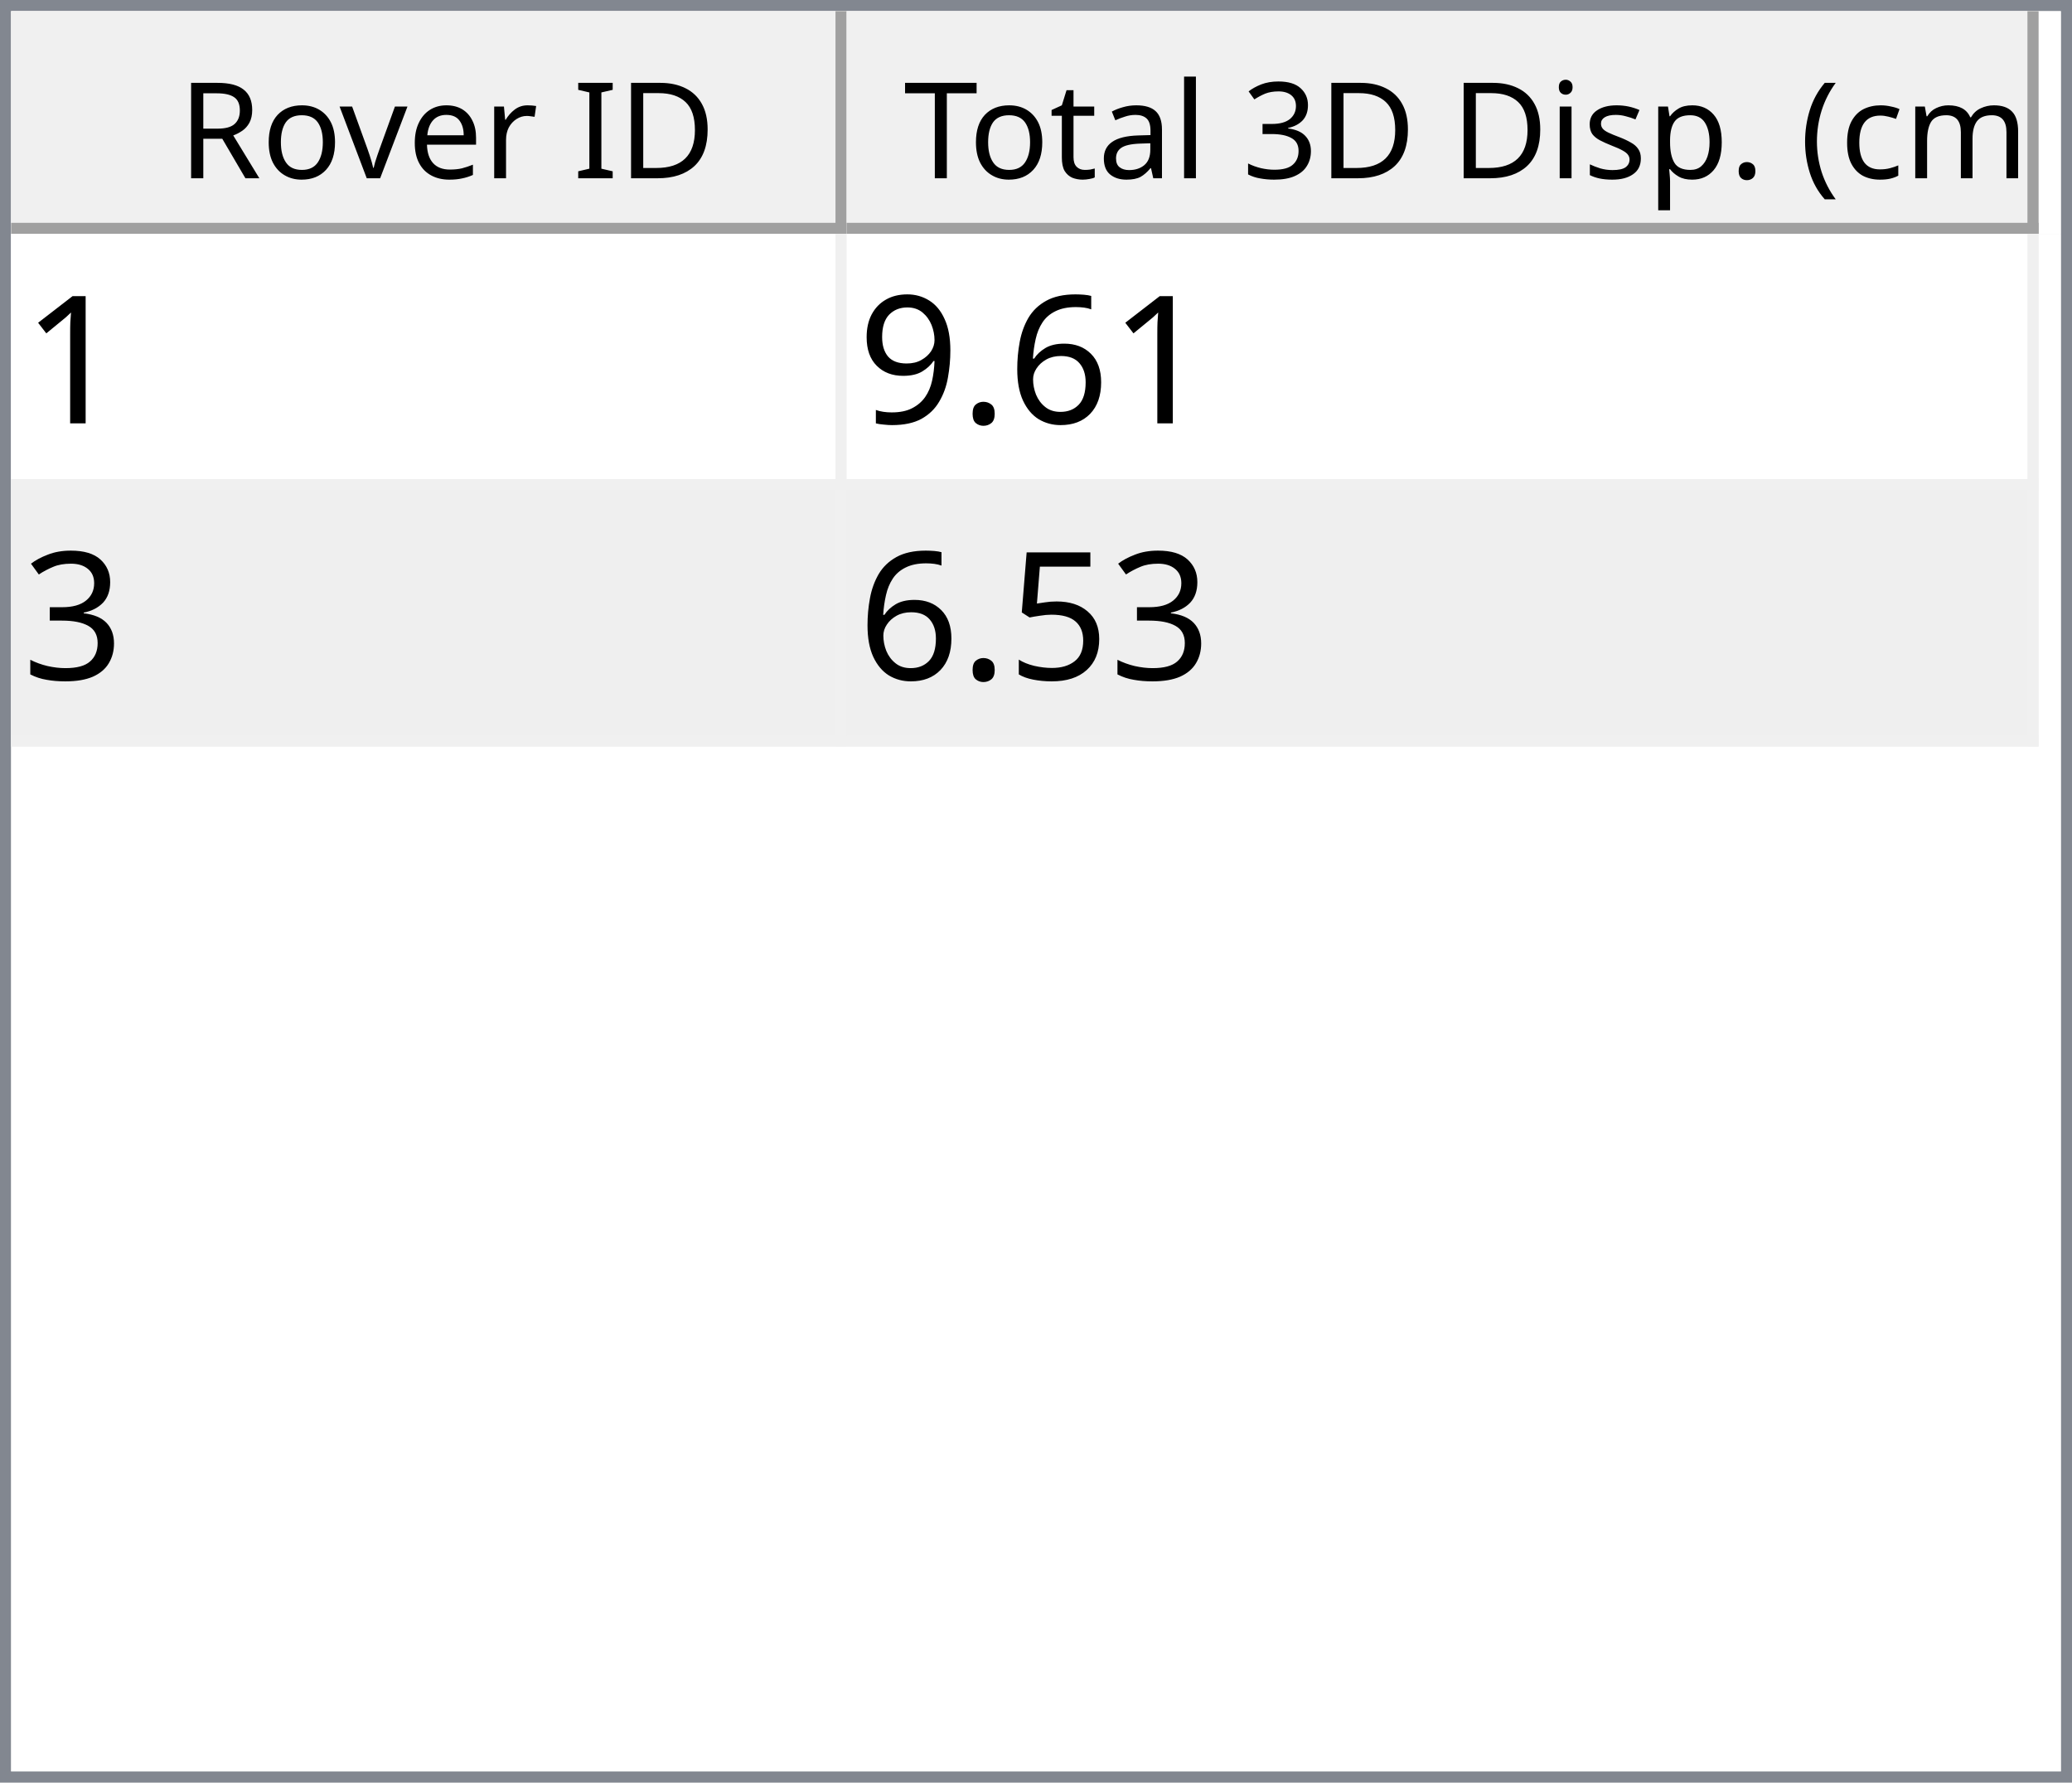
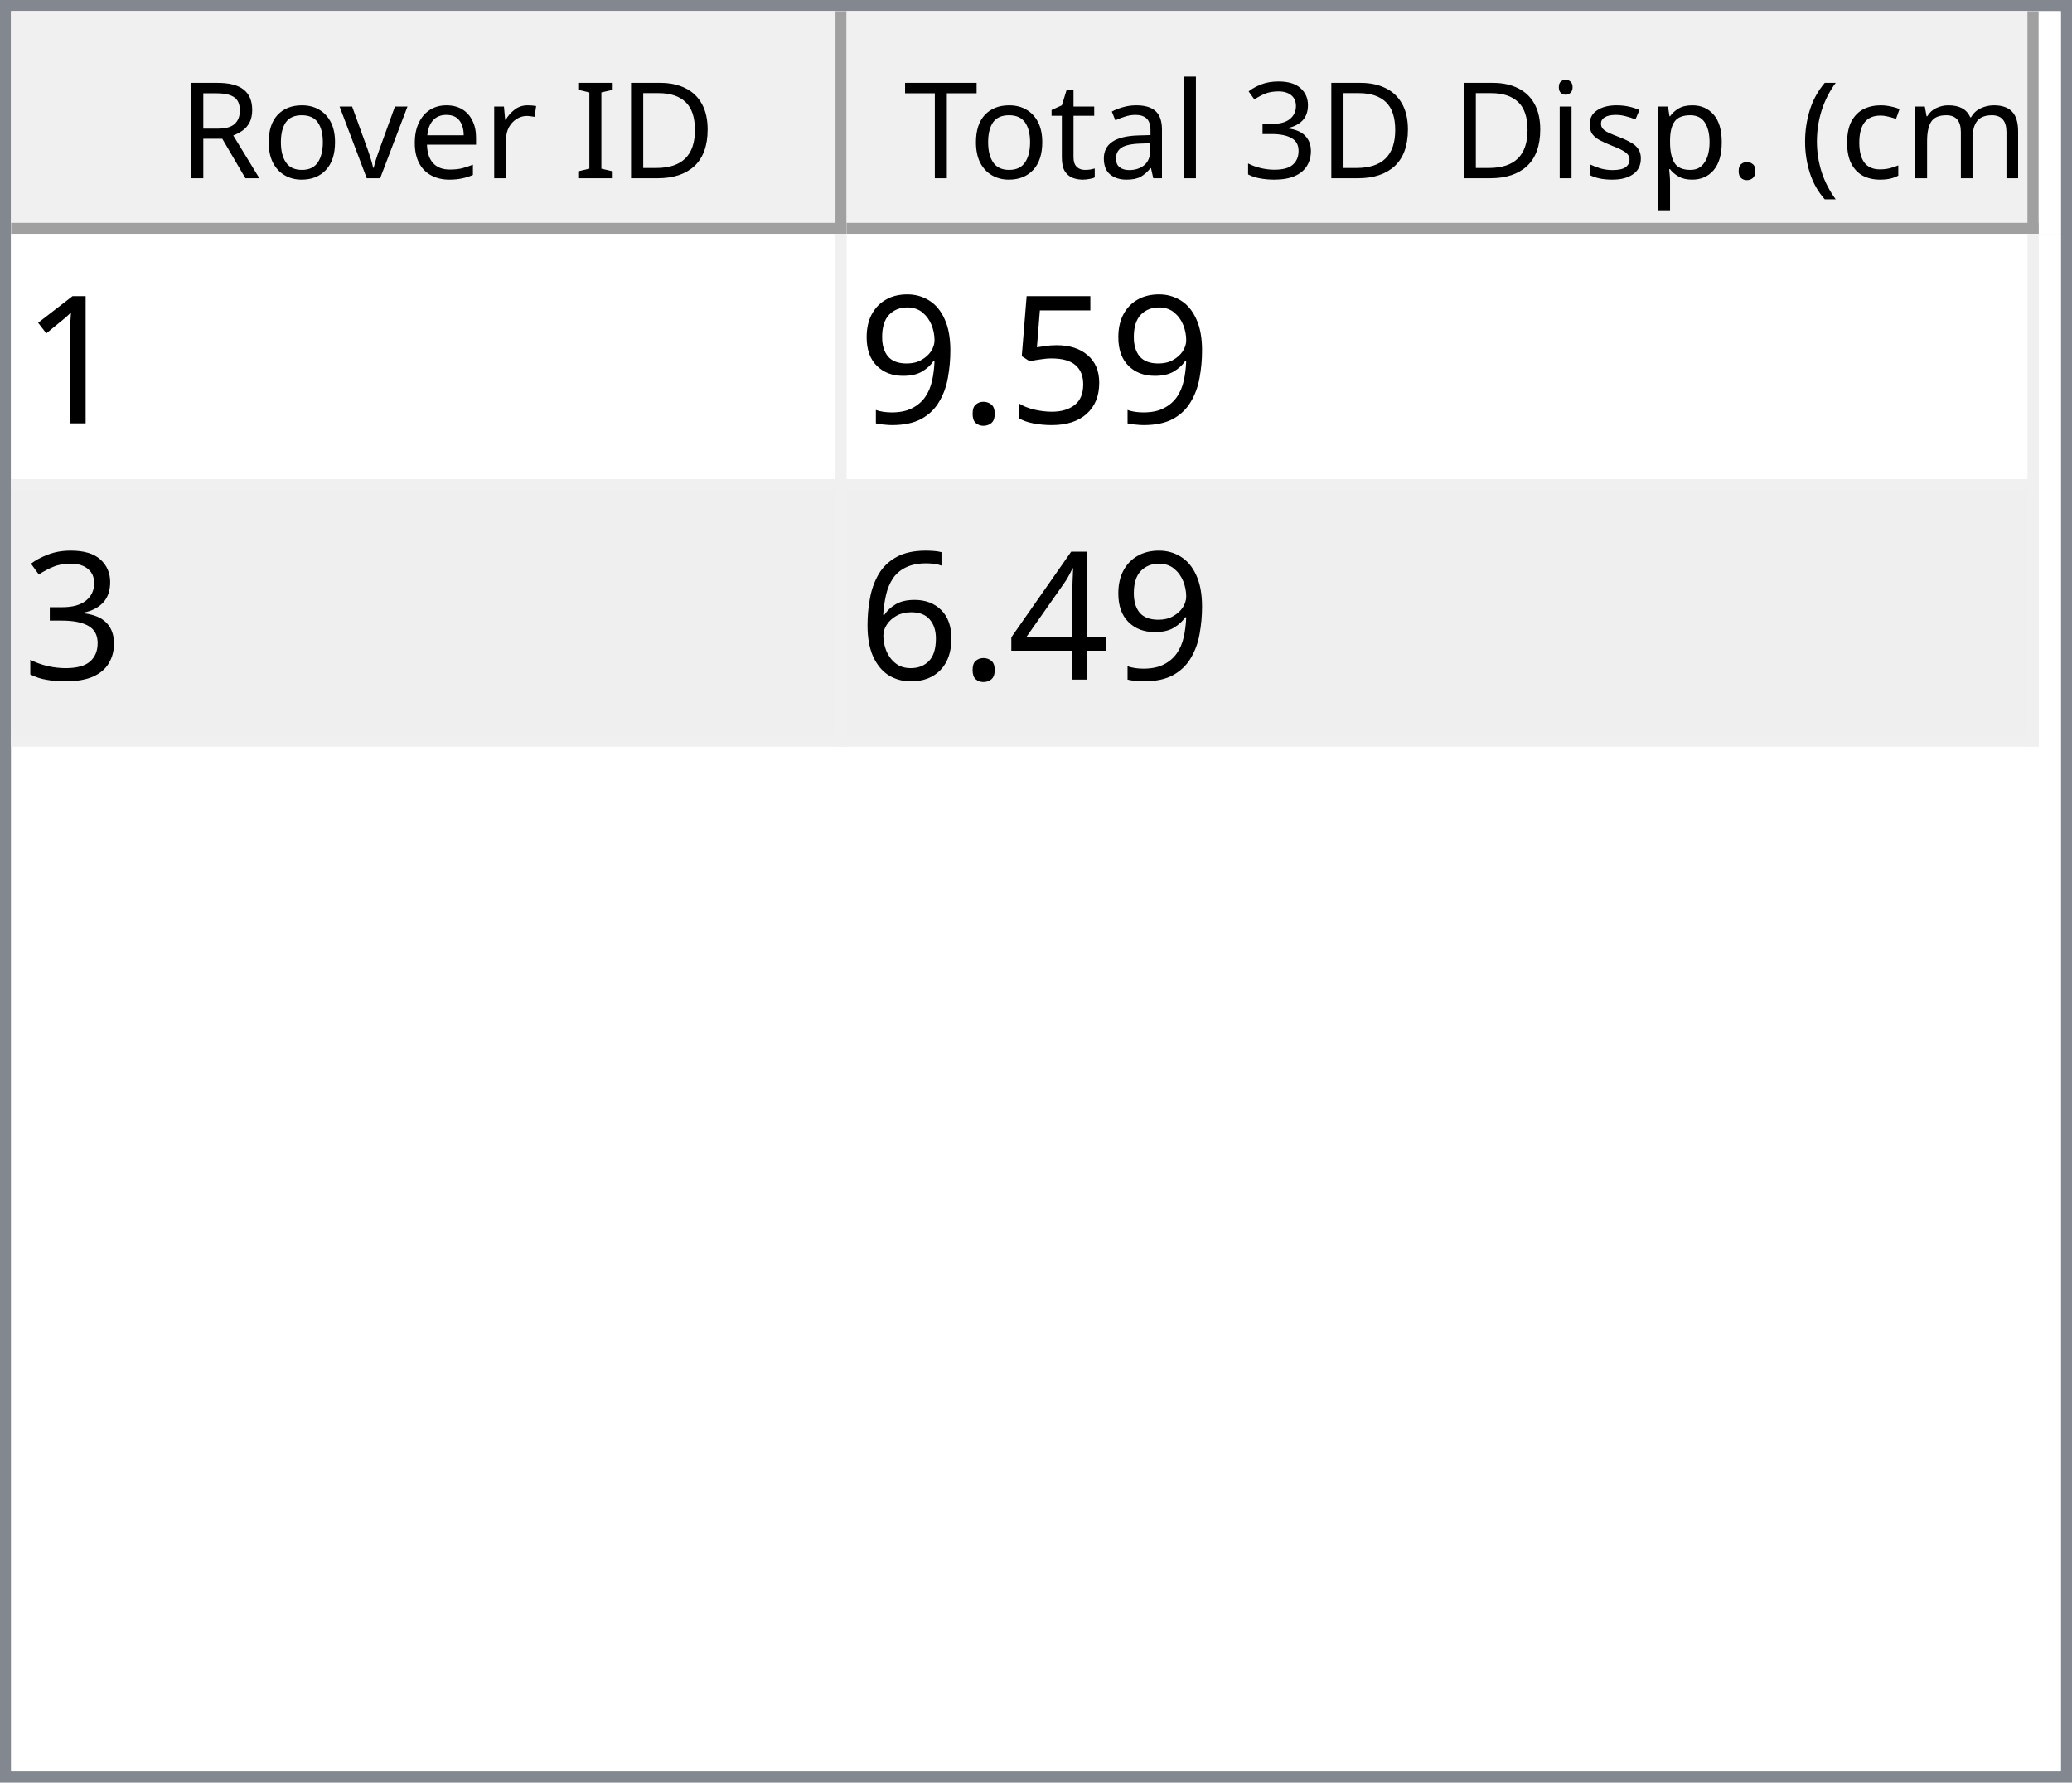
<svg xmlns="http://www.w3.org/2000/svg" style="fill-opacity:1; color-rendering:auto; color-interpolation:auto; text-rendering:auto; stroke:black; stroke-linecap:square; stroke-miterlimit:10; shape-rendering:auto; stroke-opacity:1; fill:black; stroke-dasharray:none; font-weight:normal; stroke-width:1; font-family:'Dialog'; font-style:normal; stroke-linejoin:miter; font-size:12px; stroke-dashoffset:0; image-rendering:auto;" width="186" height="160">
  <defs id="genericDefs" />
  <g>
    <defs id="defs1">
      <clipPath clipPathUnits="userSpaceOnUse" id="clipPath1">
        <path d="M0 0 L186 0 L186 160 L0 160 L0 0 Z" />
      </clipPath>
      <clipPath clipPathUnits="userSpaceOnUse" id="clipPath2">
        <path d="M0 0 L0 160 L186 160 L186 0 Z" />
      </clipPath>
      <clipPath clipPathUnits="userSpaceOnUse" id="clipPath3">
        <path d="M0 0 L0 20 L184 20 L184 0 Z" />
      </clipPath>
      <clipPath clipPathUnits="userSpaceOnUse" id="clipPath4">
        <path d="M0 0 L0 20 L75 20 L75 0 Z" />
      </clipPath>
      <clipPath clipPathUnits="userSpaceOnUse" id="clipPath5">
        <path d="M1 1 L1 19 L74 19 L74 1 Z" />
      </clipPath>
      <clipPath clipPathUnits="userSpaceOnUse" id="clipPath6">
        <path d="M0 0 L0 18 L73 18 L73 0 Z" />
      </clipPath>
      <clipPath clipPathUnits="userSpaceOnUse" id="clipPath7">
        <path d="M-0.5 -0.5 L-0.5 19.5 L74.5 19.5 L74.5 -0.5 Z" />
      </clipPath>
      <clipPath clipPathUnits="userSpaceOnUse" id="clipPath8">
        <path d="M0 0 L0 20 L107 20 L107 0 Z" />
      </clipPath>
      <clipPath clipPathUnits="userSpaceOnUse" id="clipPath9">
        <path d="M1 1 L1 19 L106 19 L106 1 Z" />
      </clipPath>
      <clipPath clipPathUnits="userSpaceOnUse" id="clipPath10">
        <path d="M0 0 L0 18 L105 18 L105 0 Z" />
      </clipPath>
      <clipPath clipPathUnits="userSpaceOnUse" id="clipPath11">
        <path d="M-0.5 -0.5 L-0.5 19.5 L106.5 19.5 L106.5 -0.5 Z" />
      </clipPath>
      <clipPath clipPathUnits="userSpaceOnUse" id="clipPath12">
        <path d="M0 0 L0 138 L184 138 L184 0 Z" />
      </clipPath>
      <clipPath clipPathUnits="userSpaceOnUse" id="clipPath13">
        <path d="M0 0 L0 46 L182 46 L182 0 Z" />
      </clipPath>
      <clipPath clipPathUnits="userSpaceOnUse" id="clipPath14">
        <path d="M-0.5 -0.5 L-0.5 45.5 L181.5 45.5 L181.5 -0.5 Z" />
      </clipPath>
      <clipPath clipPathUnits="userSpaceOnUse" id="clipPath15">
        <path d="M0 0 L0 22 L74 22 L74 0 Z" />
      </clipPath>
      <clipPath clipPathUnits="userSpaceOnUse" id="clipPath16">
        <path d="M0 0 L0 22 L106 22 L106 0 Z" />
      </clipPath>
      <font horiz-adv-x="64.551" id="font1">
        <font-face ascent="107.91" descent="25.098" units-per-em="100" style="font-style:normal; font-family:Segoe UI; font-weight:normal;" />
        <missing-glyph horiz-adv-x="64.551" d="M8.109 0 L8.109 68.266 L56.453 68.266 L56.453 0 L8.109 0 ZM15.328 7.234 L49.219 7.234 L49.219 61.031 L15.328 61.031 L15.328 7.234 Z" />
        <glyph unicode="D" horiz-adv-x="70.117" d="M9.188 0 L9.188 70.016 L28.516 70.016 Q65.531 70.016 65.531 35.891 Q65.531 19.672 55.25 9.836 Q44.969 0 27.734 0 L9.188 0 ZM17.391 62.594 L17.391 7.422 L27.828 7.422 Q41.609 7.422 49.273 14.797 Q56.938 22.172 56.938 35.688 Q56.938 62.594 28.328 62.594 L17.391 62.594 Z" />
        <glyph unicode="I" horiz-adv-x="26.611" d="M17.391 0 L9.188 0 L9.188 70.016 L17.391 70.016 L17.391 0 Z" />
        <glyph unicode=" " horiz-adv-x="27.393" d="" />
        <glyph unicode="r" horiz-adv-x="34.766" d="M34.188 41.891 Q32.078 43.5 28.125 43.5 Q23 43.5 19.555 38.672 Q16.109 33.844 16.109 25.484 L16.109 0 L8.109 0 L8.109 50 L16.109 50 L16.109 39.703 L16.312 39.703 Q18.016 44.969 21.531 47.922 Q25.047 50.875 29.391 50.875 Q32.516 50.875 34.188 50.203 L34.188 41.891 Z" />
        <glyph unicode="e" horiz-adv-x="52.295" d="M48.297 23 L12.984 23 Q13.188 14.656 17.484 10.109 Q21.781 5.562 29.297 5.562 Q37.75 5.562 44.828 11.141 L44.828 3.609 Q38.234 -1.172 27.391 -1.172 Q16.797 -1.172 10.742 5.641 Q4.688 12.453 4.688 24.812 Q4.688 36.469 11.305 43.82 Q17.922 51.172 27.734 51.172 Q37.547 51.172 42.922 44.828 Q48.297 38.484 48.297 27.203 L48.297 23 ZM40.094 29.781 Q40.047 36.719 36.75 40.578 Q33.453 44.438 27.594 44.438 Q21.922 44.438 17.969 40.383 Q14.016 36.328 13.094 29.781 L40.094 29.781 Z" />
        <glyph unicode="v" horiz-adv-x="47.9" d="M47.406 50 L27.484 0 L19.625 0 L0.688 50 L9.469 50 L22.172 13.672 Q23.578 9.672 23.922 6.688 L24.125 6.688 Q24.609 10.453 25.688 13.484 L38.969 50 L47.406 50 Z" />
        <glyph unicode="o" horiz-adv-x="58.594" d="M29 -1.172 Q17.922 -1.172 11.305 5.836 Q4.688 12.844 4.688 24.422 Q4.688 37.016 11.57 44.094 Q18.453 51.172 30.172 51.172 Q41.359 51.172 47.633 44.289 Q53.906 37.406 53.906 25.203 Q53.906 13.234 47.141 6.031 Q40.375 -1.172 29 -1.172 ZM29.594 44.438 Q21.875 44.438 17.383 39.188 Q12.891 33.938 12.891 24.703 Q12.891 15.828 17.43 10.695 Q21.969 5.562 29.594 5.562 Q37.359 5.562 41.531 10.594 Q45.703 15.625 45.703 24.906 Q45.703 34.281 41.531 39.359 Q37.359 44.438 29.594 44.438 Z" />
        <glyph unicode="R" horiz-adv-x="59.814" d="M59.375 0 L49.609 0 L37.891 19.625 Q36.281 22.359 34.766 24.289 Q33.25 26.219 31.664 27.438 Q30.078 28.656 28.25 29.219 Q26.422 29.781 24.125 29.781 L17.391 29.781 L17.391 0 L9.188 0 L9.188 70.016 L30.078 70.016 Q34.672 70.016 38.555 68.867 Q42.438 67.719 45.289 65.375 Q48.141 63.031 49.758 59.547 Q51.375 56.062 51.375 51.375 Q51.375 47.703 50.273 44.656 Q49.172 41.609 47.148 39.211 Q45.125 36.812 42.266 35.133 Q39.406 33.453 35.844 32.516 L35.844 32.328 Q37.594 31.547 38.891 30.547 Q40.188 29.547 41.359 28.18 Q42.531 26.812 43.68 25.078 Q44.828 23.344 46.234 21.047 L59.375 0 ZM17.391 62.594 L17.391 37.203 L28.516 37.203 Q31.594 37.203 34.203 38.133 Q36.812 39.062 38.719 40.797 Q40.625 42.531 41.703 45.047 Q42.781 47.562 42.781 50.688 Q42.781 56.297 39.141 59.445 Q35.5 62.594 28.609 62.594 L17.391 62.594 Z" />
        <glyph unicode=")" horiz-adv-x="30.176" d="M8.297 -15.922 L1.172 -15.922 Q16.406 2.344 16.406 26.812 Q16.406 51.469 1.078 70.016 L8.297 70.016 Q23.531 52.156 23.531 26.703 Q23.531 1.375 8.297 -15.922 Z" />
        <glyph unicode="m" horiz-adv-x="86.133" d="M79.109 0 L71.094 0 L71.094 28.719 Q71.094 37.016 68.531 40.727 Q65.969 44.438 59.906 44.438 Q54.781 44.438 51.195 39.75 Q47.609 35.062 47.609 28.516 L47.609 0 L39.594 0 L39.594 29.688 Q39.594 44.438 28.219 44.438 Q22.953 44.438 19.531 40.016 Q16.109 35.594 16.109 28.516 L16.109 0 L8.109 0 L8.109 50 L16.109 50 L16.109 42.094 L16.312 42.094 Q21.625 51.172 31.844 51.172 Q36.969 51.172 40.773 48.312 Q44.578 45.453 46 40.828 Q51.562 51.172 62.594 51.172 Q79.109 51.172 79.109 30.812 L79.109 0 Z" />
        <glyph unicode="c" horiz-adv-x="46.191" d="M42.188 2.297 Q36.422 -1.172 28.516 -1.172 Q17.828 -1.172 11.258 5.789 Q4.688 12.75 4.688 23.828 Q4.688 36.188 11.766 43.68 Q18.844 51.172 30.672 51.172 Q37.25 51.172 42.281 48.734 L42.281 40.531 Q36.719 44.438 30.375 44.438 Q22.703 44.438 17.797 38.945 Q12.891 33.453 12.891 24.516 Q12.891 15.719 17.508 10.641 Q22.125 5.562 29.891 5.562 Q36.422 5.562 42.188 9.906 L42.188 2.297 Z" />
        <glyph unicode="(" horiz-adv-x="30.176" d="M29.109 -15.922 L21.969 -15.922 Q6.844 1.375 6.844 26.703 Q6.844 52.156 21.969 70.016 L29.203 70.016 Q13.875 51.469 13.875 26.812 Q13.875 2.344 29.109 -15.922 Z" />
        <glyph unicode="." horiz-adv-x="21.68" d="M10.891 -1.078 Q8.641 -1.078 7.055 0.539 Q5.469 2.156 5.469 4.391 Q5.469 6.641 7.055 8.273 Q8.641 9.906 10.891 9.906 Q13.188 9.906 14.797 8.273 Q16.406 6.641 16.406 4.391 Q16.406 2.156 14.797 0.539 Q13.188 -1.078 10.891 -1.078 Z" />
        <glyph unicode="p" horiz-adv-x="58.789" d="M16.312 7.234 L16.109 7.234 L16.109 -23 L8.109 -23 L8.109 50 L16.109 50 L16.109 41.219 L16.312 41.219 Q22.219 51.172 33.594 51.172 Q43.266 51.172 48.688 44.461 Q54.109 37.75 54.109 26.469 Q54.109 13.922 48 6.375 Q41.891 -1.172 31.297 -1.172 Q21.578 -1.172 16.312 7.234 ZM16.109 27.391 L16.109 20.406 Q16.109 14.203 20.141 9.883 Q24.172 5.562 30.375 5.562 Q37.641 5.562 41.773 11.133 Q45.906 16.703 45.906 26.609 Q45.906 34.969 42.047 39.703 Q38.188 44.438 31.594 44.438 Q24.609 44.438 20.359 39.578 Q16.109 34.719 16.109 27.391 Z" />
        <glyph unicode="s" horiz-adv-x="42.432" d="M5.078 1.812 L5.078 10.406 Q11.625 5.562 19.484 5.562 Q30.031 5.562 30.031 12.594 Q30.031 14.594 29.125 15.992 Q28.219 17.391 26.68 18.461 Q25.141 19.531 23.07 20.383 Q21 21.234 18.609 22.172 Q15.281 23.484 12.766 24.828 Q10.25 26.172 8.57 27.859 Q6.891 29.547 6.031 31.695 Q5.172 33.844 5.172 36.719 Q5.172 40.234 6.789 42.945 Q8.406 45.656 11.086 47.484 Q13.766 49.312 17.211 50.242 Q20.656 51.172 24.312 51.172 Q30.812 51.172 35.938 48.922 L35.938 40.828 Q30.422 44.438 23.25 44.438 Q21 44.438 19.195 43.922 Q17.391 43.406 16.094 42.477 Q14.797 41.547 14.086 40.258 Q13.375 38.969 13.375 37.406 Q13.375 35.453 14.086 34.133 Q14.797 32.812 16.164 31.789 Q17.531 30.766 19.484 29.938 Q21.438 29.109 23.922 28.125 Q27.25 26.859 29.883 25.516 Q32.516 24.172 34.375 22.484 Q36.234 20.797 37.234 18.602 Q38.234 16.406 38.234 13.375 Q38.234 9.672 36.602 6.938 Q34.969 4.203 32.234 2.398 Q29.5 0.594 25.93 -0.289 Q22.359 -1.172 18.453 -1.172 Q10.75 -1.172 5.078 1.812 Z" />
        <glyph unicode="i" horiz-adv-x="24.219" d="M12.203 62.703 Q10.062 62.703 8.547 64.164 Q7.031 65.625 7.031 67.875 Q7.031 70.125 8.547 71.609 Q10.062 73.094 12.203 73.094 Q14.406 73.094 15.945 71.609 Q17.484 70.125 17.484 67.875 Q17.484 65.719 15.945 64.211 Q14.406 62.703 12.203 62.703 ZM16.109 0 L8.109 0 L8.109 50 L16.109 50 L16.109 0 Z" />
        <glyph unicode="3" horiz-adv-x="53.906" d="M46.531 19.828 Q46.531 15.094 44.75 11.211 Q42.969 7.328 39.719 4.57 Q36.469 1.812 31.93 0.297 Q27.391 -1.219 21.922 -1.219 Q11.922 -1.219 6 2.594 L6 11.188 Q13.094 5.609 22.219 5.609 Q25.875 5.609 28.828 6.539 Q31.781 7.469 33.906 9.227 Q36.031 10.984 37.18 13.477 Q38.328 15.969 38.328 19.094 Q38.328 32.812 18.797 32.812 L12.984 32.812 L12.984 39.594 L18.5 39.594 Q35.797 39.594 35.797 52.484 Q35.797 64.406 22.609 64.406 Q15.188 64.406 8.688 59.422 L8.688 67.188 Q15.375 71.188 24.609 71.188 Q29 71.188 32.57 69.969 Q36.141 68.75 38.68 66.555 Q41.219 64.359 42.609 61.281 Q44 58.203 44 54.5 Q44 40.672 30.031 36.719 L30.031 36.531 Q33.594 36.141 36.625 34.797 Q39.656 33.453 41.852 31.305 Q44.047 29.156 45.289 26.25 Q46.531 23.344 46.531 19.828 Z" />
        <glyph unicode="l" horiz-adv-x="24.219" d="M16.109 0 L8.109 0 L8.109 74.031 L16.109 74.031 L16.109 0 Z" />
        <glyph unicode="a" horiz-adv-x="50.879" d="M43.891 0 L35.891 0 L35.891 7.812 L35.688 7.812 Q30.469 -1.172 20.312 -1.172 Q12.844 -1.172 8.617 2.781 Q4.391 6.734 4.391 13.281 Q4.391 27.297 20.906 29.594 L35.891 31.688 Q35.891 44.438 25.594 44.438 Q16.547 44.438 9.281 38.281 L9.281 46.484 Q16.656 51.172 26.266 51.172 Q43.891 51.172 43.891 32.516 L43.891 0 ZM35.891 25.297 L23.828 23.641 Q18.266 22.859 15.43 20.875 Q12.594 18.891 12.594 13.875 Q12.594 10.203 15.211 7.883 Q17.828 5.562 22.172 5.562 Q28.125 5.562 32.008 9.742 Q35.891 13.922 35.891 20.312 L35.891 25.297 Z" />
        <glyph unicode="t" horiz-adv-x="33.887" d="M31.297 0.484 Q28.469 -1.078 23.828 -1.078 Q10.688 -1.078 10.688 13.578 L10.688 43.172 L2.094 43.172 L2.094 50 L10.688 50 L10.688 62.203 L18.703 64.797 L18.703 50 L31.297 50 L31.297 43.172 L18.703 43.172 L18.703 14.984 Q18.703 9.969 20.414 7.82 Q22.125 5.672 26.078 5.672 Q29.109 5.672 31.297 7.328 L31.297 0.484 Z" />
        <glyph unicode="T" horiz-adv-x="52.393" d="M50.594 62.594 L30.375 62.594 L30.375 0 L22.172 0 L22.172 62.594 L2 62.594 L2 70.016 L50.594 70.016 L50.594 62.594 Z" />
      </font>
      <font horiz-adv-x="75.0" id="font2">
        <font-face ascent="100.537" descent="21.973" units-per-em="100" style="font-style:normal; font-family:sans-serif; font-weight:normal;" />
        <missing-glyph horiz-adv-x="75.0" d="M12.5 0 L12.5 62.5 L62.5 62.5 L62.5 0 L12.5 0 ZM14.062 1.562 L60.938 1.562 L60.938 60.938 L14.062 60.938 L14.062 1.562 Z" />
        <glyph unicode="1" horiz-adv-x="55.615" d="M37.25 0 L28.469 0 L28.469 56 Q25.297 52.984 20.141 49.953 Q14.984 46.922 10.891 45.406 L10.891 53.906 Q18.266 57.375 23.781 62.305 Q29.297 67.234 31.594 71.875 L37.25 71.875 L37.25 0 Z" />
-         <glyph unicode="6" horiz-adv-x="55.615" d="M49.75 54.047 L41.016 53.375 Q39.844 58.547 37.703 60.891 Q34.125 64.656 28.906 64.656 Q24.703 64.656 21.531 62.312 Q17.391 59.281 14.992 53.469 Q12.594 47.656 12.5 36.922 Q15.672 41.75 20.266 44.094 Q24.859 46.438 29.891 46.438 Q38.672 46.438 44.852 39.969 Q51.031 33.5 51.031 23.25 Q51.031 16.5 48.125 10.719 Q45.219 4.938 40.141 1.859 Q35.062 -1.219 28.609 -1.219 Q17.625 -1.219 10.695 6.859 Q3.766 14.938 3.766 33.5 Q3.766 54.25 11.422 63.672 Q18.109 71.875 29.438 71.875 Q37.891 71.875 43.289 67.141 Q48.688 62.406 49.75 54.047 ZM13.875 23.188 Q13.875 18.656 15.797 14.508 Q17.719 10.359 21.188 8.18 Q24.656 6 28.469 6 Q34.031 6 38.039 10.492 Q42.047 14.984 42.047 22.703 Q42.047 30.125 38.086 34.398 Q34.125 38.672 28.125 38.672 Q22.172 38.672 18.023 34.398 Q13.875 30.125 13.875 23.188 Z" />
+         <glyph unicode="5" horiz-adv-x="55.615" d="M4.156 18.75 L13.375 19.531 Q14.406 12.797 18.141 9.398 Q21.875 6 27.156 6 Q33.5 6 37.891 10.789 Q42.281 15.578 42.281 23.484 Q42.281 31 38.062 35.352 Q33.844 39.703 27 39.703 Q22.75 39.703 19.336 37.773 Q15.922 35.844 13.969 32.766 L5.719 33.844 L12.641 70.609 L48.25 70.609 L48.25 62.203 L19.672 62.203 L15.828 42.969 Q22.266 47.469 29.344 47.469 Q38.719 47.469 45.164 40.969 Q51.609 34.469 51.609 24.266 Q51.609 14.547 45.953 7.469 Q39.062 -1.219 27.156 -1.219 Q17.391 -1.219 11.211 4.25 Q5.031 9.719 4.156 18.75 Z" />
        <glyph unicode="." horiz-adv-x="27.783" d="M9.078 0 L9.078 10.016 L19.094 10.016 L19.094 0 L9.078 0 Z" />
        <glyph unicode="9" horiz-adv-x="55.615" d="M5.469 16.547 L13.922 17.328 Q14.984 11.375 18.016 8.688 Q21.047 6 25.781 6 Q29.828 6 32.883 7.859 Q35.938 9.719 37.891 12.82 Q39.844 15.922 41.164 21.195 Q42.484 26.469 42.484 31.938 Q42.484 32.516 42.438 33.688 Q39.797 29.5 35.234 26.883 Q30.672 24.266 25.344 24.266 Q16.453 24.266 10.305 30.711 Q4.156 37.156 4.156 47.703 Q4.156 58.594 10.578 65.234 Q17 71.875 26.656 71.875 Q33.641 71.875 39.43 68.117 Q45.219 64.359 48.219 57.398 Q51.219 50.438 51.219 37.25 Q51.219 23.531 48.242 15.406 Q45.266 7.281 39.383 3.031 Q33.5 -1.219 25.594 -1.219 Q17.188 -1.219 11.867 3.445 Q6.547 8.109 5.469 16.547 ZM41.453 48.141 Q41.453 55.719 37.43 60.156 Q33.406 64.594 27.734 64.594 Q21.875 64.594 17.531 59.812 Q13.188 55.031 13.188 47.406 Q13.188 40.578 17.312 36.305 Q21.438 32.031 27.484 32.031 Q33.594 32.031 37.523 36.305 Q41.453 40.578 41.453 48.141 Z" />
        <glyph unicode="3" horiz-adv-x="55.615" d="M4.203 18.891 L12.984 20.062 Q14.5 12.594 18.141 9.297 Q21.781 6 27 6 Q33.203 6 37.477 10.297 Q41.75 14.594 41.75 20.953 Q41.75 27 37.797 30.93 Q33.844 34.859 27.734 34.859 Q25.25 34.859 21.531 33.891 L22.516 41.609 Q23.391 41.5 23.922 41.5 Q29.547 41.5 34.039 44.43 Q38.531 47.359 38.531 53.469 Q38.531 58.297 35.258 61.477 Q31.984 64.656 26.812 64.656 Q21.688 64.656 18.266 61.43 Q14.844 58.203 13.875 51.766 L5.078 53.328 Q6.688 62.156 12.398 67.016 Q18.109 71.875 26.609 71.875 Q32.469 71.875 37.398 69.359 Q42.328 66.844 44.945 62.5 Q47.562 58.156 47.562 53.266 Q47.562 48.641 45.07 44.828 Q42.578 41.016 37.703 38.766 Q44.047 37.312 47.562 32.695 Q51.078 28.078 51.078 21.141 Q51.078 11.766 44.242 5.25 Q37.406 -1.266 26.953 -1.266 Q17.531 -1.266 11.305 4.352 Q5.078 9.969 4.203 18.891 Z" />
-         <glyph unicode="5" horiz-adv-x="55.615" d="M4.156 18.75 L13.375 19.531 Q14.406 12.797 18.141 9.398 Q21.875 6 27.156 6 Q33.5 6 37.891 10.789 Q42.281 15.578 42.281 23.484 Q42.281 31 38.062 35.352 Q33.844 39.703 27 39.703 Q22.75 39.703 19.336 37.773 Q15.922 35.844 13.969 32.766 L5.719 33.844 L12.641 70.609 L48.25 70.609 L48.25 62.203 L19.672 62.203 L15.828 42.969 Q22.266 47.469 29.344 47.469 Q38.719 47.469 45.164 40.969 Q51.609 34.469 51.609 24.266 Q51.609 14.547 45.953 7.469 Q39.062 -1.219 27.156 -1.219 Q17.391 -1.219 11.211 4.25 Q5.031 9.719 4.156 18.75 Z" />
+         <glyph unicode="4" horiz-adv-x="55.615" d="M32.328 0 L32.328 17.141 L1.266 17.141 L1.266 25.203 L33.938 71.578 L41.109 71.578 L41.109 25.203 L50.781 25.203 L50.781 17.141 L41.109 17.141 L41.109 0 L32.328 0 ZM32.328 25.203 L32.328 57.469 L9.906 25.203 L32.328 25.203 Z" />
+         <glyph unicode="6" horiz-adv-x="55.615" d="M49.75 54.047 L41.016 53.375 Q39.844 58.547 37.703 60.891 Q34.125 64.656 28.906 64.656 Q24.703 64.656 21.531 62.312 Q17.391 59.281 14.992 53.469 Q12.594 47.656 12.5 36.922 Q15.672 41.75 20.266 44.094 Q24.859 46.438 29.891 46.438 Q38.672 46.438 44.852 39.969 Q51.031 33.5 51.031 23.25 Q51.031 16.5 48.125 10.719 Q45.219 4.938 40.141 1.859 Q35.062 -1.219 28.609 -1.219 Q17.625 -1.219 10.695 6.859 Q3.766 14.938 3.766 33.5 Q3.766 54.25 11.422 63.672 Q18.109 71.875 29.438 71.875 Q37.891 71.875 43.289 67.141 Q48.688 62.406 49.75 54.047 ZM13.875 23.188 Q13.875 18.656 15.797 14.508 Q17.719 10.359 21.188 8.18 Q24.656 6 28.469 6 Q34.031 6 38.039 10.492 Q42.047 14.984 42.047 22.703 Q42.047 30.125 38.086 34.398 Q34.125 38.672 28.125 38.672 Q22.172 38.672 18.023 34.398 Q13.875 30.125 13.875 23.188 Z" />
      </font>
    </defs>
    <g style="fill:white; stroke:white;">
      <rect x="0" y="0" width="186" style="clip-path:url(#clipPath1); stroke:none;" height="160" />
    </g>
    <g style="fill:white; text-rendering:optimizeSpeed; color-rendering:optimizeSpeed; image-rendering:optimizeSpeed; shape-rendering:crispEdges; stroke:white; color-interpolation:sRGB;">
      <rect x="0" width="186" height="160" y="0" style="stroke:none;" />
      <path style="stroke:none;" d="M0 160 L186 160 L186 0 L0 0 Z" />
    </g>
    <g style="fill:rgb(240,240,240); font-family:'Segoe UI'; stroke:rgb(240,240,240);">
      <rect x="0" y="0" width="186" style="clip-path:url(#clipPath2); stroke:none;" height="160" />
    </g>
    <g style="fill:rgb(130,135,144); font-family:'Segoe UI'; stroke:rgb(130,135,144);">
      <path d="M0 0 L186 0 L186 160 L0 160 L0 0 ZM1 1 L185 1 L185 159 L1 159 L1 1 Z" style="fill-rule:evenodd; clip-path:url(#clipPath2); stroke:none;" />
    </g>
    <g style="fill:white; font-family:'Segoe UI'; stroke:white;" transform="translate(1,1)">
      <rect x="0" y="0" width="184" style="clip-path:url(#clipPath3); stroke:none;" height="20" />
    </g>
    <g style="fill:rgb(240,240,240); font-family:'Segoe UI'; stroke:rgb(240,240,240);" transform="translate(1,1)">
      <rect x="0" y="0" width="75" style="clip-path:url(#clipPath4); stroke:none;" height="20" />
    </g>
    <g style="font-family:'Segoe UI';" transform="translate(2,2)">
      <text x="14" xml:space="preserve" y="14" style="clip-path:url(#clipPath6); stroke:none;">Rover ID</text>
    </g>
    <g style="fill:rgb(160,160,160); font-family:'Segoe UI'; stroke:rgb(160,160,160); stroke-linejoin:bevel;" transform="translate(1.5,1.5)">
      <line x1="74" x2="74" y1="0" style="fill:none; clip-path:url(#clipPath7);" y2="19" />
    </g>
    <g style="fill:rgb(160,160,160); font-family:'Segoe UI'; stroke:rgb(160,160,160); stroke-linejoin:bevel;" transform="matrix(1,0,0,1,1,1) translate(0.5,0.5)">
      <line x1="0" x2="74" y1="19" style="fill:none; clip-path:url(#clipPath7);" y2="19" />
    </g>
    <g style="fill:rgb(240,240,240); font-family:'Segoe UI'; stroke:rgb(240,240,240);" transform="translate(76,1)">
      <rect x="0" y="0" width="107" style="clip-path:url(#clipPath8); stroke:none;" height="20" />
    </g>
    <g style="font-family:'Segoe UI';" transform="translate(77,2)">
      <text x="1" xml:space="preserve" y="14" style="clip-path:url(#clipPath10); stroke:none;"> Total 3D Disp. (cm)</text>
    </g>
    <g style="fill:rgb(160,160,160); font-family:'Segoe UI'; stroke:rgb(160,160,160); stroke-linejoin:bevel;" transform="translate(76.5,1.5)">
      <line x1="106" x2="106" y1="0" style="fill:none; clip-path:url(#clipPath11);" y2="19" />
    </g>
    <g style="fill:rgb(160,160,160); font-family:'Segoe UI'; stroke:rgb(160,160,160); stroke-linejoin:bevel;" transform="matrix(1,0,0,1,76,1) translate(0.5,0.5)">
      <line x1="0" x2="106" y1="19" style="fill:none; clip-path:url(#clipPath11);" y2="19" />
    </g>
    <g style="fill:white; font-family:'Segoe UI'; stroke:white;" transform="translate(1,21)">
      <rect x="0" y="0" width="184" style="clip-path:url(#clipPath12); stroke:none;" height="138" />
    </g>
    <g style="fill:rgb(240,240,240); font-size:16px; font-family:sans-serif; stroke:rgb(240,240,240);" transform="translate(1,21)">
      <rect x="0" y="0" width="182" style="clip-path:url(#clipPath13); stroke:none;" height="46" />
      <line transform="translate(0.5,0.5)" x1="0" x2="181" y1="22" style="clip-path:url(#clipPath14); fill:none; stroke-linejoin:bevel;" y2="22" />
    </g>
    <g transform="matrix(1,0,0,1,1,21) translate(0.5,0.5)" style="fill:rgb(240,240,240); font-size:16px; font-family:sans-serif; stroke:rgb(240,240,240); stroke-linejoin:bevel;">
      <line x1="0" x2="181" y1="45" style="fill:none; clip-path:url(#clipPath14);" y2="45" />
    </g>
    <g transform="matrix(1,0,0,1,1,21) translate(0.5,0.5)" style="fill:rgb(240,240,240); font-size:16px; font-family:sans-serif; stroke:rgb(240,240,240); stroke-linejoin:bevel;">
      <line x1="74" x2="74" y1="0" style="fill:none; clip-path:url(#clipPath14);" y2="45" />
    </g>
    <g transform="matrix(1,0,0,1,1,21) translate(0.5,0.5)" style="fill:rgb(240,240,240); font-size:16px; font-family:sans-serif; stroke:rgb(240,240,240); stroke-linejoin:bevel;">
      <line x1="181" x2="181" y1="0" style="fill:none; clip-path:url(#clipPath14);" y2="45" />
    </g>
    <g style="fill:white; font-size:16px; font-family:sans-serif; stroke:white;" transform="matrix(1,0,0,1,1,21)">
      <rect x="0" y="0" width="74" style="clip-path:url(#clipPath15); stroke:none;" height="22" />
      <text x="1" y="17" style="fill:black; clip-path:url(#clipPath15); stroke:none;" xml:space="preserve">1</text>
    </g>
    <g style="fill:white; font-size:16px; font-family:sans-serif; stroke:white;" transform="matrix(1,0,0,1,1,21) translate(75,0)">
      <rect x="0" y="0" width="106" style="clip-path:url(#clipPath16); stroke:none;" height="22" />
-       <text x="1" y="17" style="fill:black; clip-path:url(#clipPath16); stroke:none;" xml:space="preserve">9.61</text>
+       <text x="1" y="17" style="fill:black; clip-path:url(#clipPath16); stroke:none;" xml:space="preserve">9.59</text>
    </g>
    <g style="fill:rgb(239,239,239); font-size:16px; font-family:sans-serif; stroke:rgb(239,239,239);" transform="matrix(1,0,0,1,1,21) translate(0,23)">
      <rect x="0" y="0" width="74" style="clip-path:url(#clipPath15); stroke:none;" height="22" />
      <text x="1" y="17" style="fill:black; clip-path:url(#clipPath15); stroke:none;" xml:space="preserve">3</text>
    </g>
    <g style="fill:rgb(239,239,239); font-size:16px; font-family:sans-serif; stroke:rgb(239,239,239);" transform="matrix(1,0,0,1,1,21) translate(75,23)">
      <rect x="0" y="0" width="106" style="clip-path:url(#clipPath16); stroke:none;" height="22" />
-       <text x="1" y="17" style="fill:black; clip-path:url(#clipPath16); stroke:none;" xml:space="preserve">6.53</text>
+       <text x="1" y="17" style="fill:black; clip-path:url(#clipPath16); stroke:none;" xml:space="preserve">6.49</text>
    </g>
  </g>
</svg>
